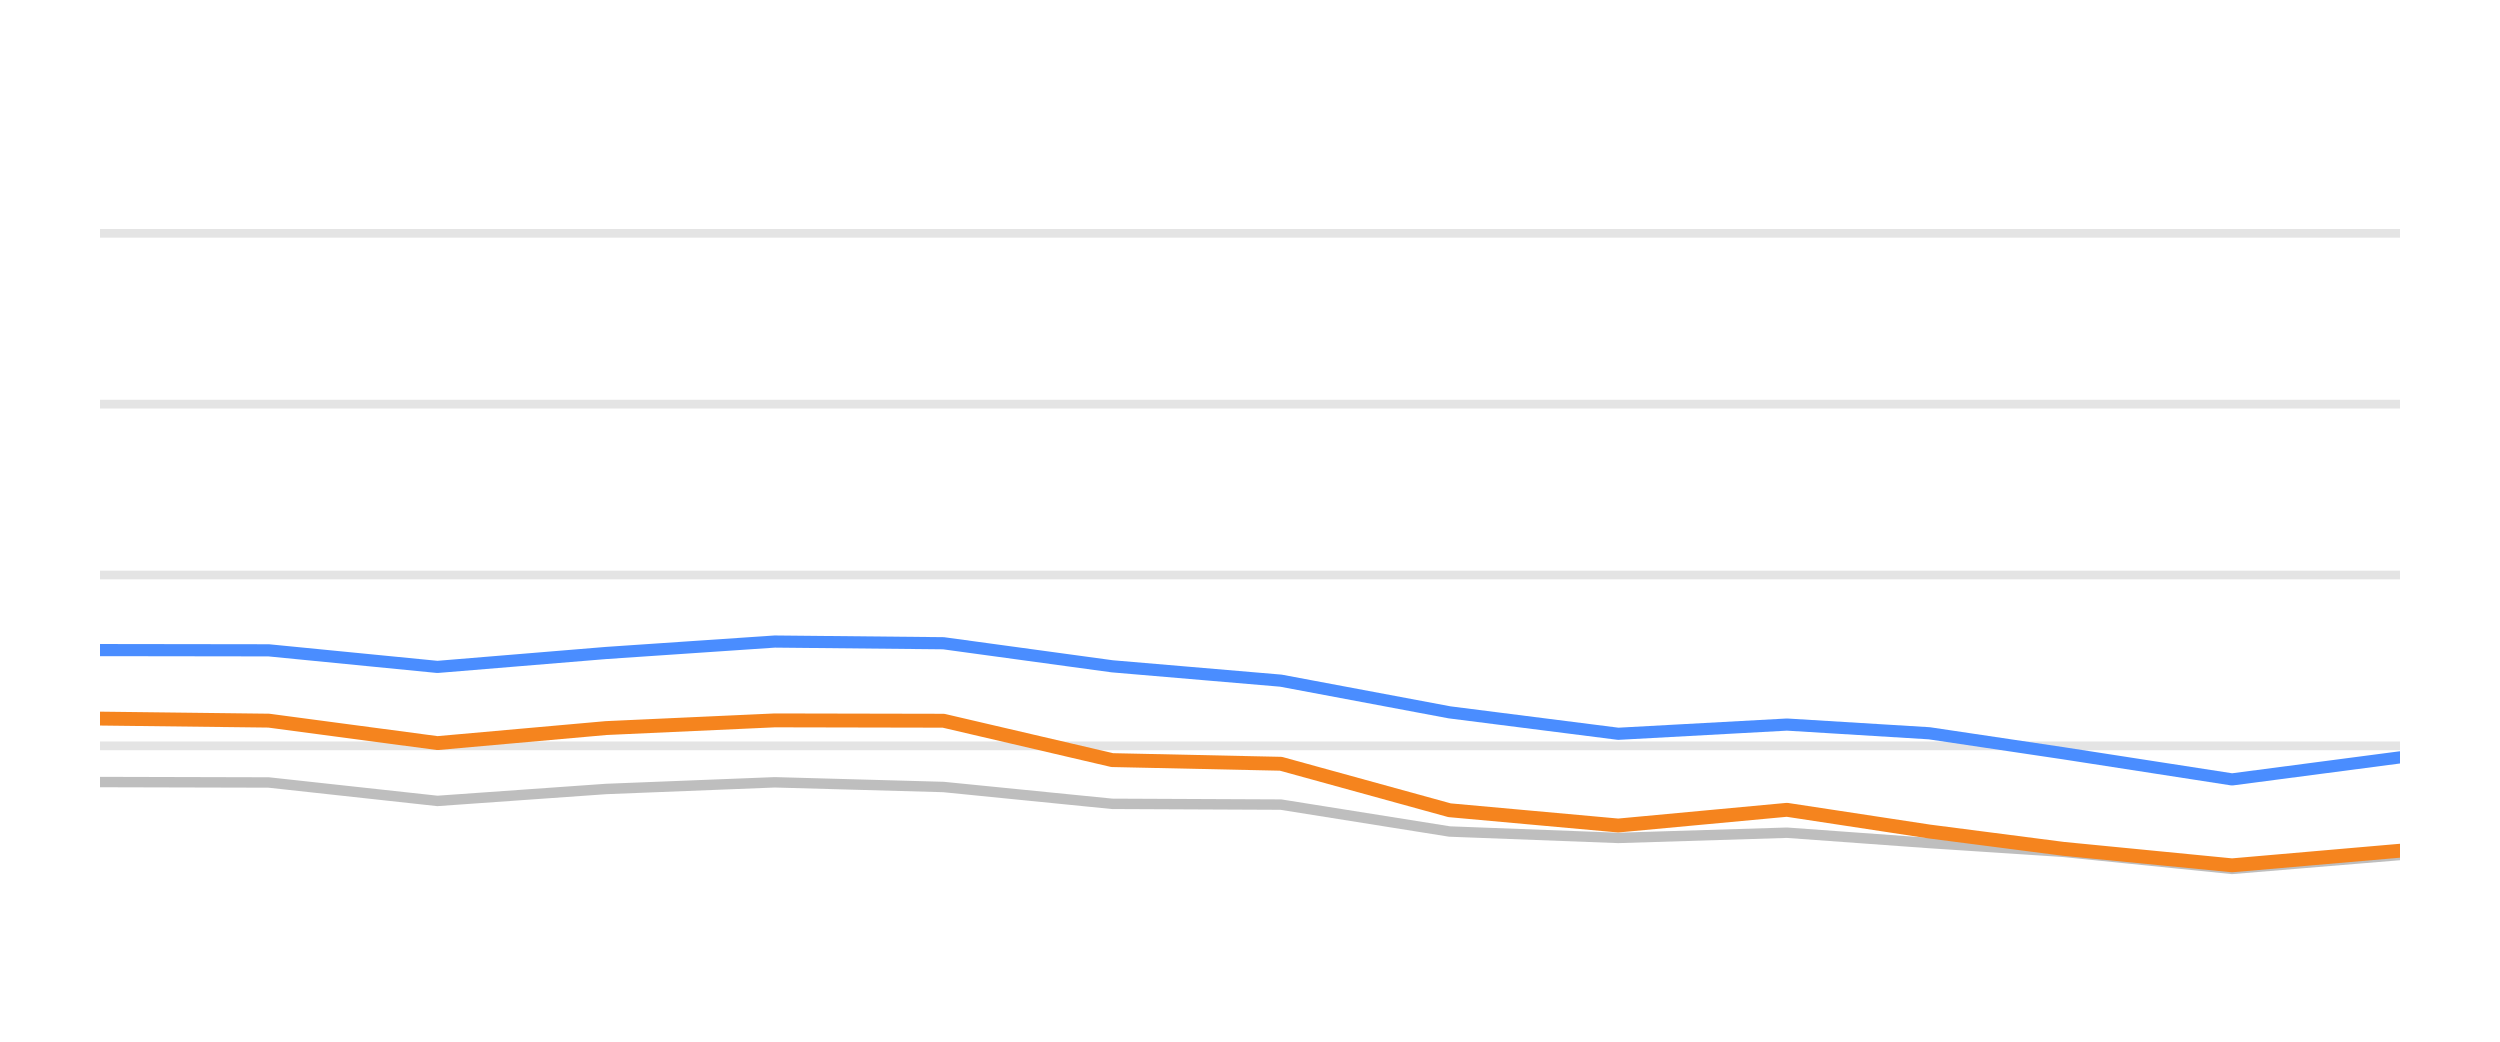
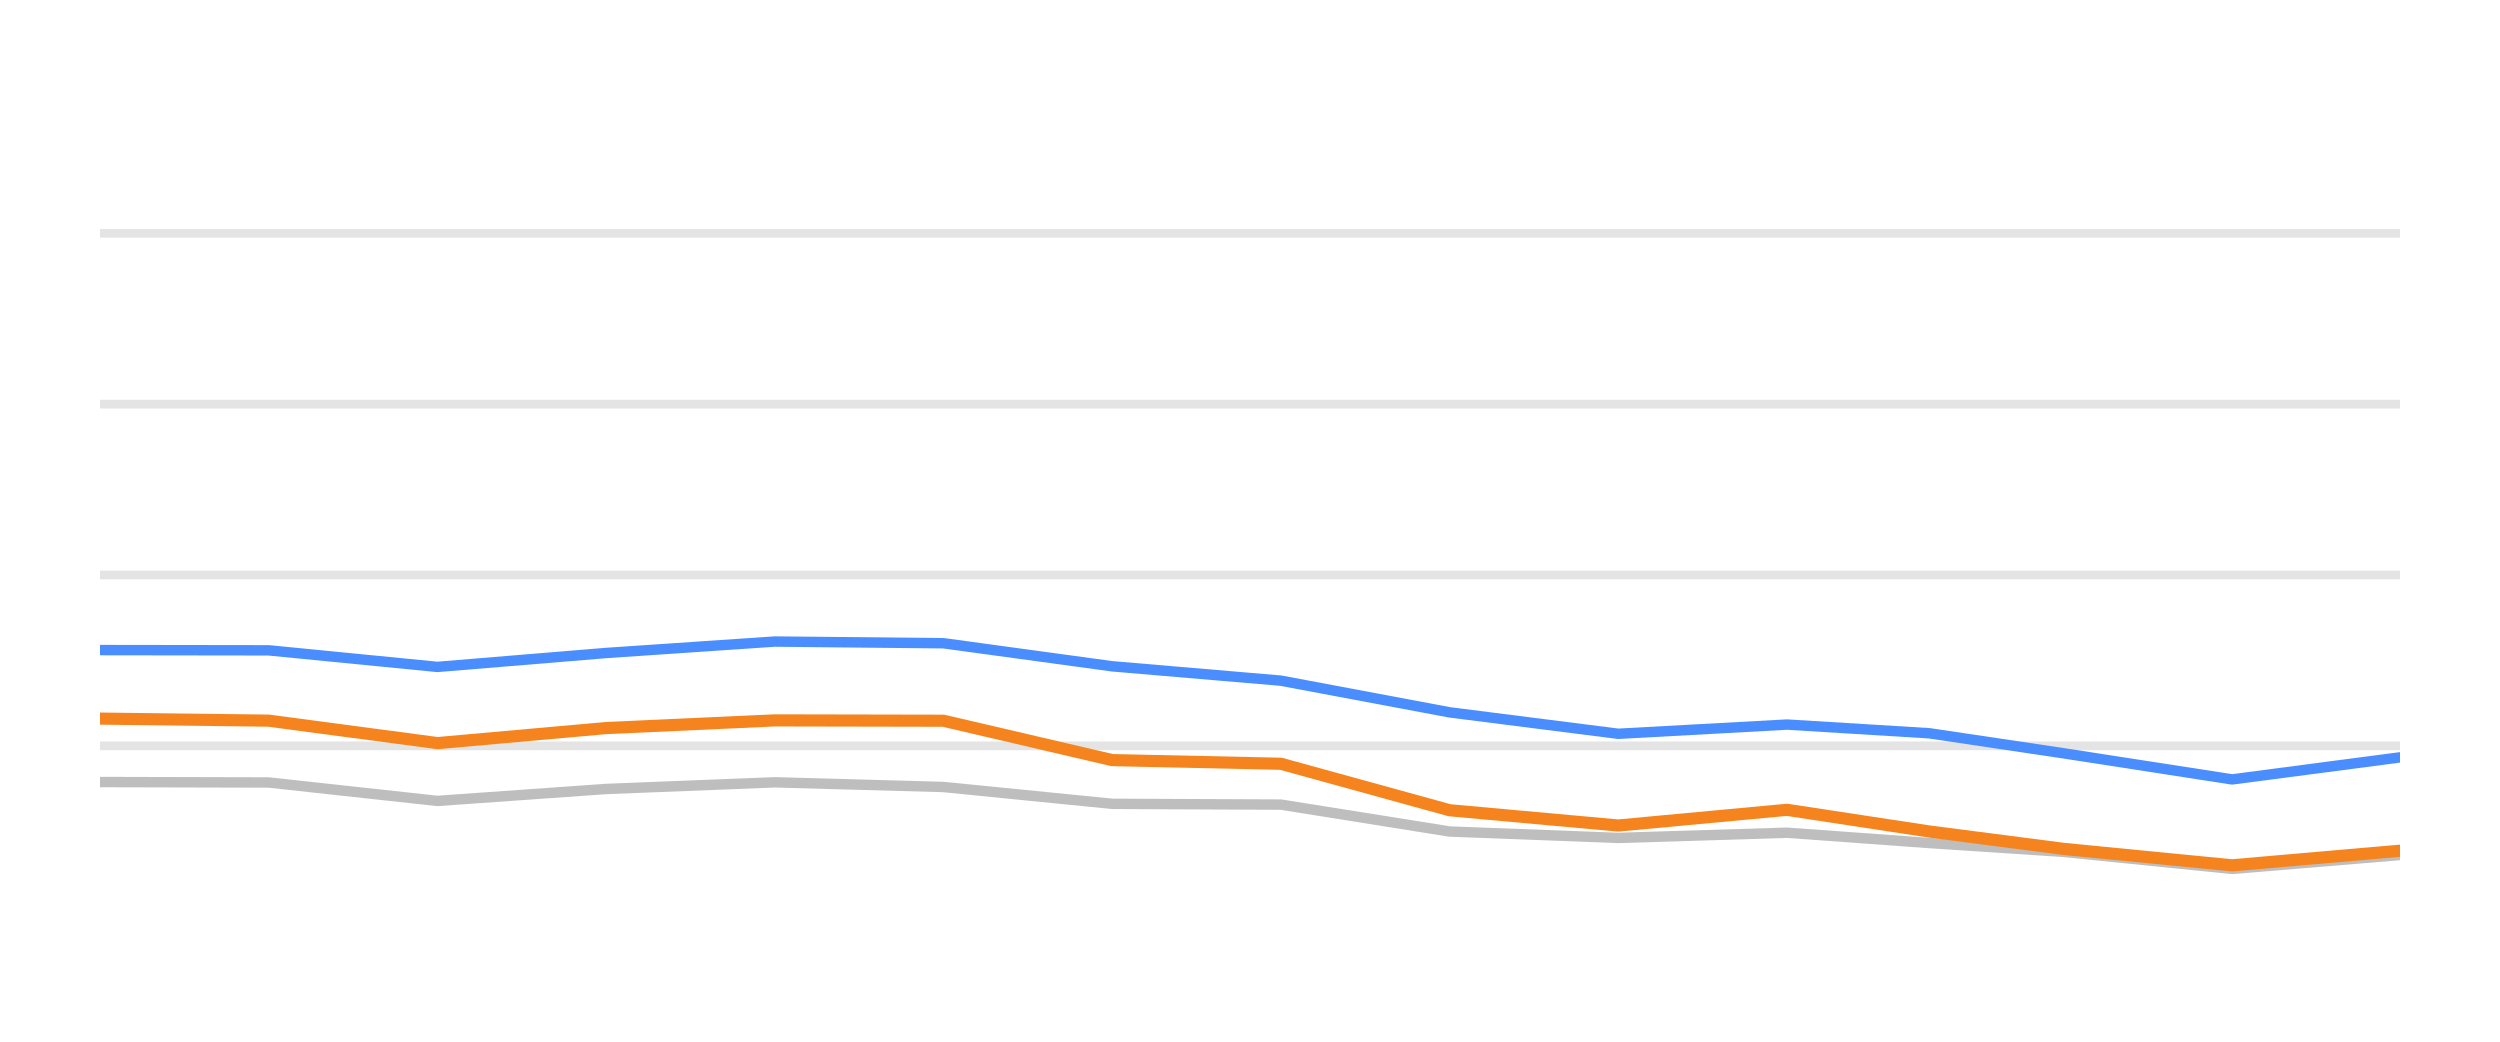
<svg xmlns="http://www.w3.org/2000/svg" width="144pt" height="60pt" viewBox="0 0 144 60" version="1.1">
  <defs>
    <style type="text/css">*{stroke-linejoin: round; stroke-linecap: butt}</style>
  </defs>
  <g id="figure_1">
    <g id="patch_1">
      <path d="M 0 60  L 144 60  L 144 0  L 0 0  L 0 60  z " style="fill: none; opacity: 0" />
    </g>
    <g id="axes_1">
      <g id="patch_2">
        <path d="M 5.76 52.8  L 138.24 52.8  L 138.24 3.6  L 5.76 3.6  L 5.76 52.8  z " style="fill: none" />
      </g>
      <g id="matplotlib.axis_1" />
      <g id="matplotlib.axis_2" />
      <g id="line2d_1">
-         <path d="M 5.76 42.96  L 138.24 42.96  " clip-path="url(#p33739c3807)" style="fill: none; stroke: #b2b2b2; stroke-opacity: 0.35; stroke-width: 0.5; stroke-linecap: square" />
+         <path d="M 5.76 42.96  L 138.24 42.96  " clip-path="url(#p9c86374fcd)" style="fill: none; stroke: #b2b2b2; stroke-opacity: 0.35; stroke-width: 0.5; stroke-linecap: square" />
      </g>
      <g id="line2d_2">
-         <path d="M 5.76 33.12  L 138.24 33.12  " clip-path="url(#p33739c3807)" style="fill: none; stroke: #b2b2b2; stroke-opacity: 0.35; stroke-width: 0.5; stroke-linecap: square" />
+         <path d="M 5.76 33.12  L 138.24 33.12  " clip-path="url(#p9c86374fcd)" style="fill: none; stroke: #b2b2b2; stroke-opacity: 0.35; stroke-width: 0.5; stroke-linecap: square" />
      </g>
      <g id="line2d_3">
-         <path d="M 5.76 23.28  L 138.24 23.28  " clip-path="url(#p33739c3807)" style="fill: none; stroke: #b2b2b2; stroke-opacity: 0.35; stroke-width: 0.5; stroke-linecap: square" />
+         <path d="M 5.76 23.28  L 138.24 23.28  " clip-path="url(#p9c86374fcd)" style="fill: none; stroke: #b2b2b2; stroke-opacity: 0.35; stroke-width: 0.5; stroke-linecap: square" />
      </g>
      <g id="line2d_4">
-         <path d="M 5.76 13.44  L 138.24 13.44  " clip-path="url(#p33739c3807)" style="fill: none; stroke: #b2b2b2; stroke-opacity: 0.35; stroke-width: 0.5; stroke-linecap: square" />
+         <path d="M 5.76 13.44  L 138.24 13.44  " clip-path="url(#p9c86374fcd)" style="fill: none; stroke: #b2b2b2; stroke-opacity: 0.35; stroke-width: 0.5; stroke-linecap: square" />
      </g>
      <g id="line2d_5">
-         <path d="M 5.76 45.046  L 15.477 45.071  L 25.194 46.133  L 34.91 45.445  L 44.627 45.061  L 54.344 45.331  L 64.061 46.301  L 73.778 46.345  L 83.494 47.895  L 93.211 48.264  L 102.928 47.964  L 111.131 48.559  L 118.853 49.066  L 128.565 50.05  L 138.24 49.248  " clip-path="url(#p33739c3807)" style="fill: none; stroke: #bebebe; stroke-width: 0.6; stroke-linecap: round" />
+         <path d="M 5.76 45.046  L 15.477 45.071  L 25.194 46.133  L 34.91 45.445  L 44.627 45.061  L 54.344 45.331  L 64.061 46.301  L 73.778 46.345  L 83.494 47.895  L 93.211 48.264  L 102.928 47.964  L 111.131 48.559  L 118.853 49.066  L 128.565 50.05  L 138.24 49.248  " clip-path="url(#p9c86374fcd)" style="fill: none; stroke: #bebebe; stroke-width: 0.6; stroke-linecap: round" />
      </g>
      <g id="line2d_6">
-         <path d="M 5.76 37.445  L 15.477 37.459  L 25.194 38.414  L 34.91 37.612  L 44.627 36.953  L 54.344 37.051  L 64.061 38.379  L 73.778 39.206  L 83.494 41.031  L 93.211 42.266  L 102.928 41.735  L 111.131 42.237  L 118.853 43.388  L 128.565 44.894  L 138.24 43.624  " clip-path="url(#p33739c3807)" style="fill: none; stroke: #4a8dff; stroke-width: 0.7; stroke-linecap: round" />
+         <path d="M 5.76 37.445  L 15.477 37.459  L 25.194 38.414  L 34.91 37.612  L 44.627 36.953  L 54.344 37.051  L 64.061 38.379  L 73.778 39.206  L 83.494 41.031  L 93.211 42.266  L 102.928 41.735  L 111.131 42.237  L 118.853 43.388  L 128.565 44.894  L 138.24 43.624  " clip-path="url(#p9c86374fcd)" style="fill: none; stroke: #4a8dff; stroke-width: 0.6; stroke-linecap: round" />
      </g>
      <g id="line2d_7">
-         <path d="M 5.76 41.391  L 15.477 41.509  L 25.194 42.803  L 34.91 41.937  L 44.627 41.494  L 54.344 41.514  L 64.061 43.782  L 73.778 43.993  L 83.494 46.67  L 93.211 47.55  L 102.928 46.645  L 111.131 47.895  L 118.853 48.894  L 128.565 49.843  L 138.24 49.002  " clip-path="url(#p33739c3807)" style="fill: none; stroke: #f5841e; stroke-width: 0.8; stroke-linecap: round" />
+         <path d="M 5.76 41.391  L 15.477 41.509  L 25.194 42.803  L 34.91 41.937  L 44.627 41.494  L 54.344 41.514  L 64.061 43.782  L 73.778 43.993  L 83.494 46.67  L 93.211 47.55  L 102.928 46.645  L 111.131 47.895  L 118.853 48.894  L 128.565 49.843  L 138.24 49.002  " clip-path="url(#p9c86374fcd)" style="fill: none; stroke: #f5841e; stroke-width: 0.7; stroke-linecap: round" />
      </g>
    </g>
  </g>
  <defs>
-     <clipPath id="p33739c3807">
+     <clipPath id="p9c86374fcd">
      <rect x="5.76" y="3.6" width="132.48" height="49.2" />
    </clipPath>
  </defs>
</svg>
